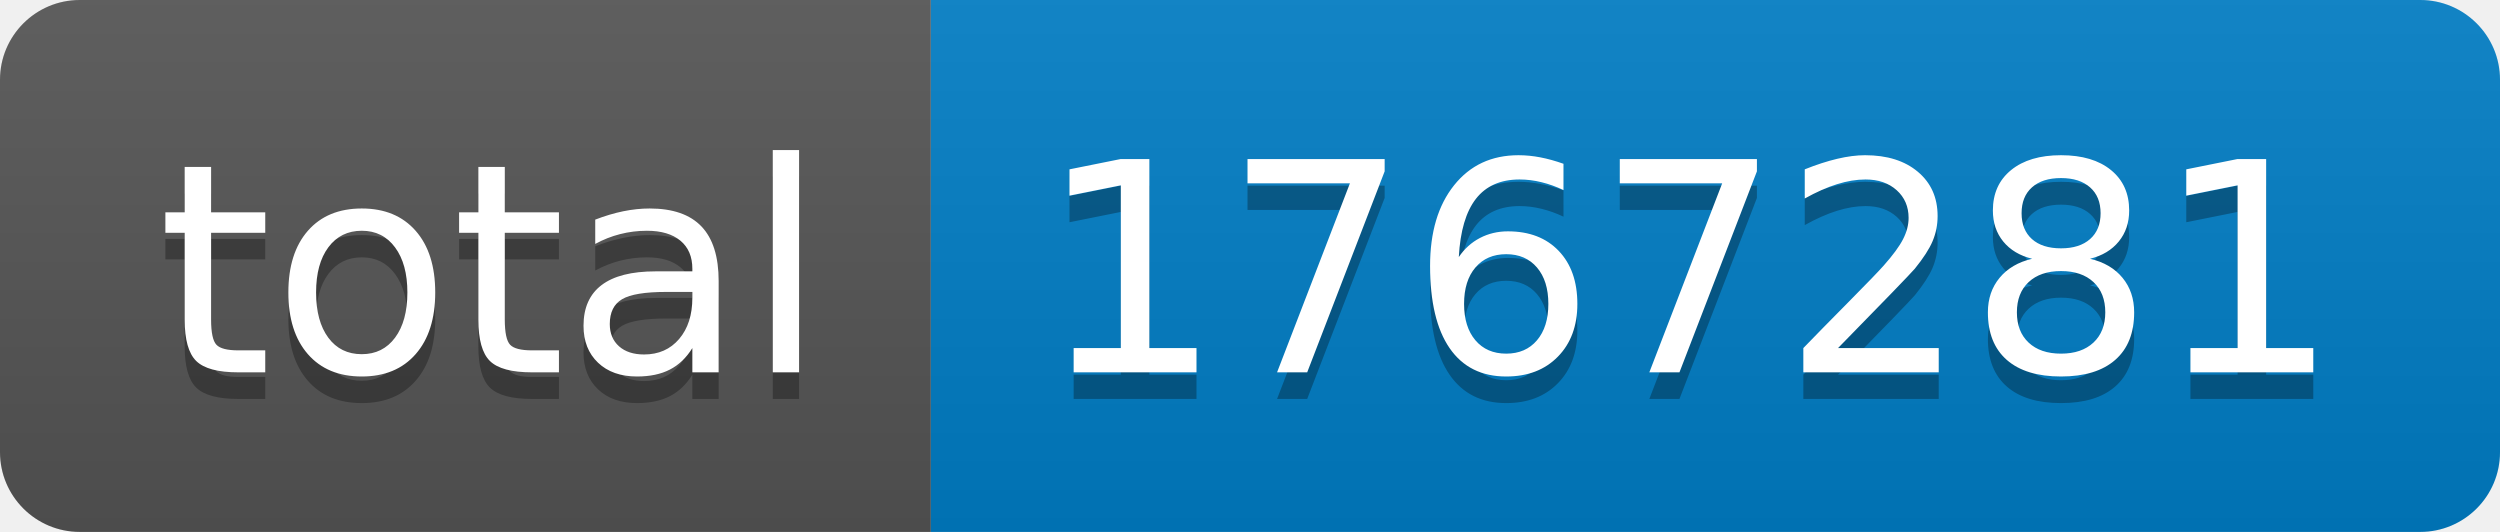
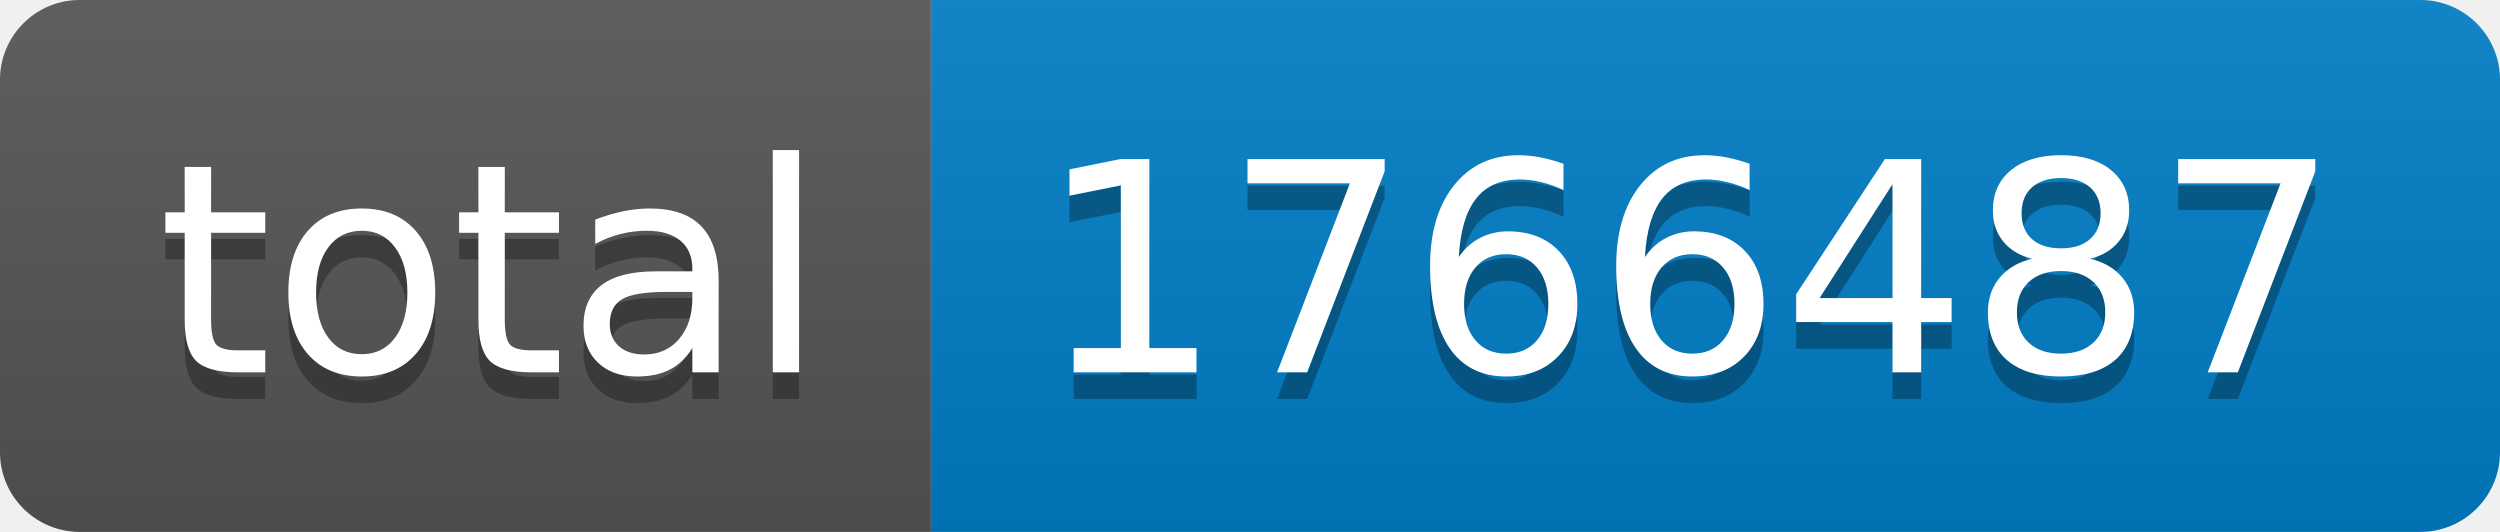
- <svg xmlns="http://www.w3.org/2000/svg" width="94" height="20" role="img" aria-label="total: 1767281">
+ <svg xmlns="http://www.w3.org/2000/svg" width="94" height="20" role="img" aria-label="total: 1766487">
  <linearGradient id="s" x2="0" y2="100%">
    <stop offset="0" stop-color="#bbb" stop-opacity=".1" />
    <stop offset="1" stop-opacity=".1" />
  </linearGradient>
  <clipPath id="r">
    <rect width="94" height="20" rx="3" fill="#fff" />
  </clipPath>
  <g clip-path="url(#r)">
    <rect width="35" height="20" fill="#555" />
    <rect x="35" width="59" height="20" fill="#007ec6" />
    <rect width="94" height="20" fill="url(#s)" />
  </g>
  <g fill="#fff" text-anchor="middle" font-family="Verdana,Geneva,DejaVu Sans,sans-serif" text-rendering="geometricPrecision" font-size="110">
    <text aria-hidden="true" x="185" y="150" fill="#010101" fill-opacity=".3" transform="scale(.1)" textLength="250">total</text>
    <text x="185" y="140" transform="scale(.1)" fill="#fff" textLength="250">total</text>
-     <text aria-hidden="true" x="635" y="150" fill="#010101" fill-opacity=".3" transform="scale(.1)" textLength="490">1767281</text>
-     <text x="635" y="140" transform="scale(.1)" fill="#fff" textLength="490">1767281</text>
+     <text aria-hidden="true" x="635" y="150" fill="#010101" fill-opacity=".3" transform="scale(.1)" textLength="490">1766487</text>
+     <text x="635" y="140" transform="scale(.1)" fill="#fff" textLength="490">1766487</text>
  </g>
</svg>
